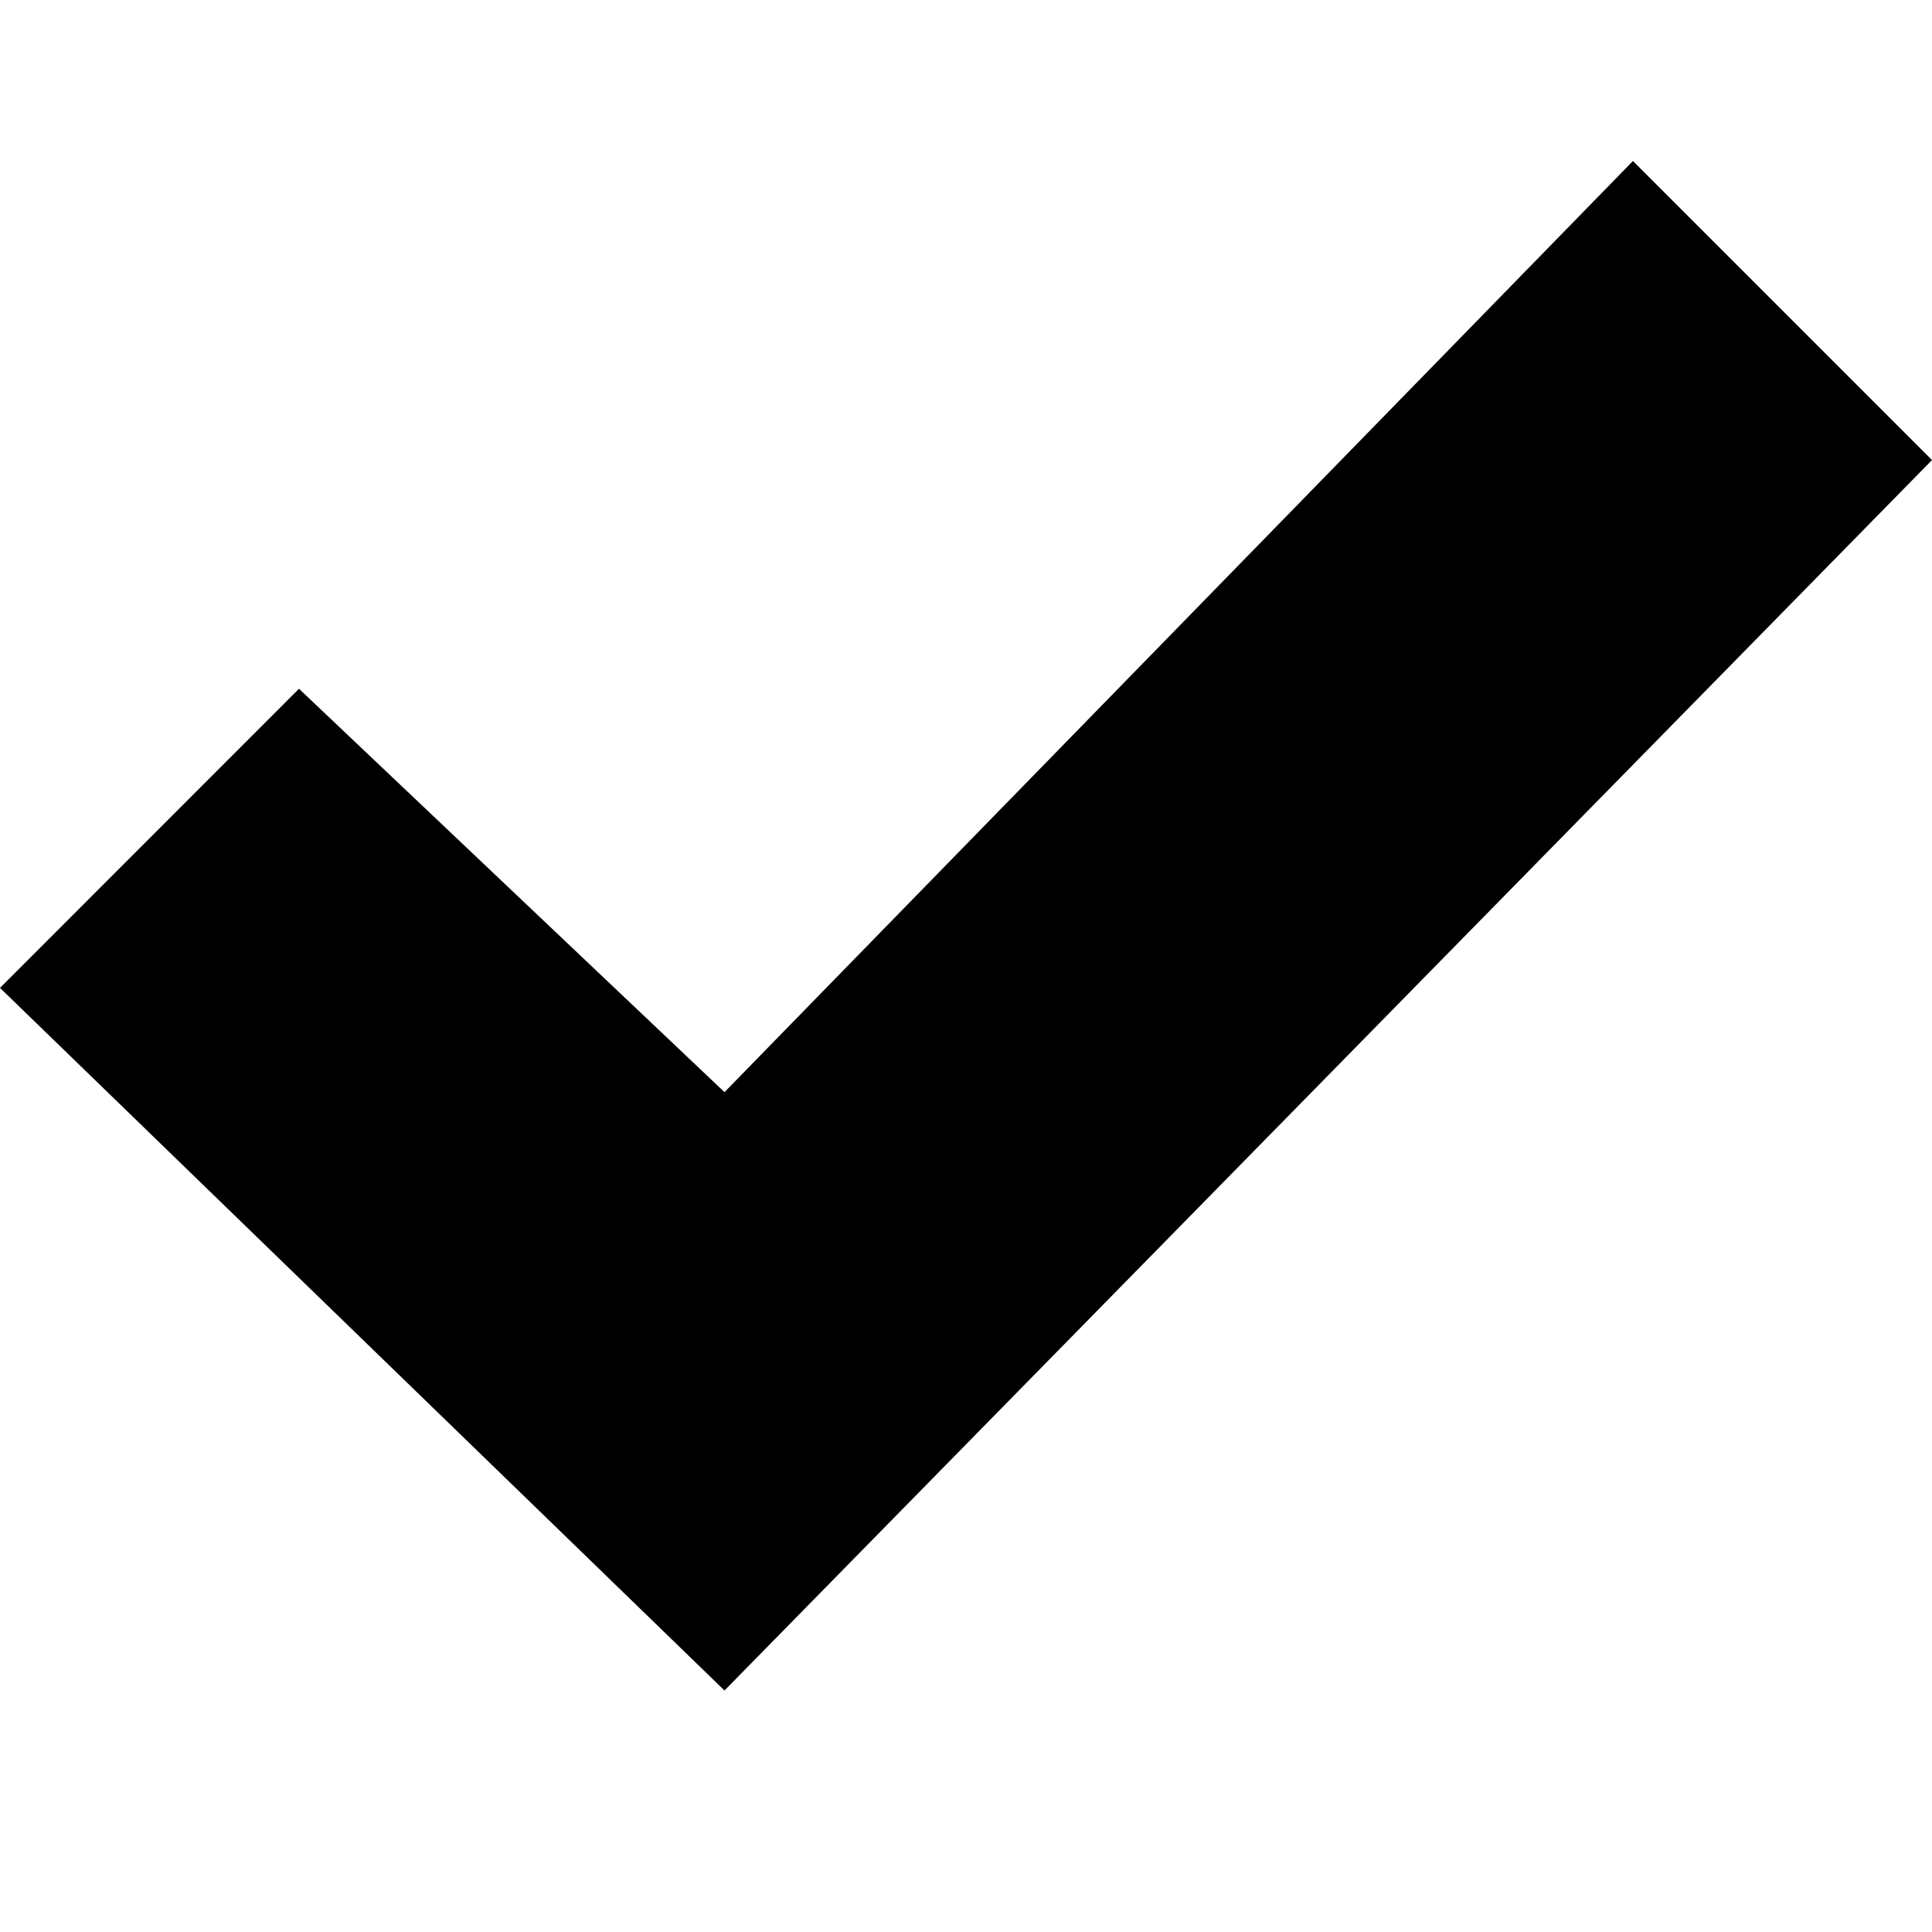
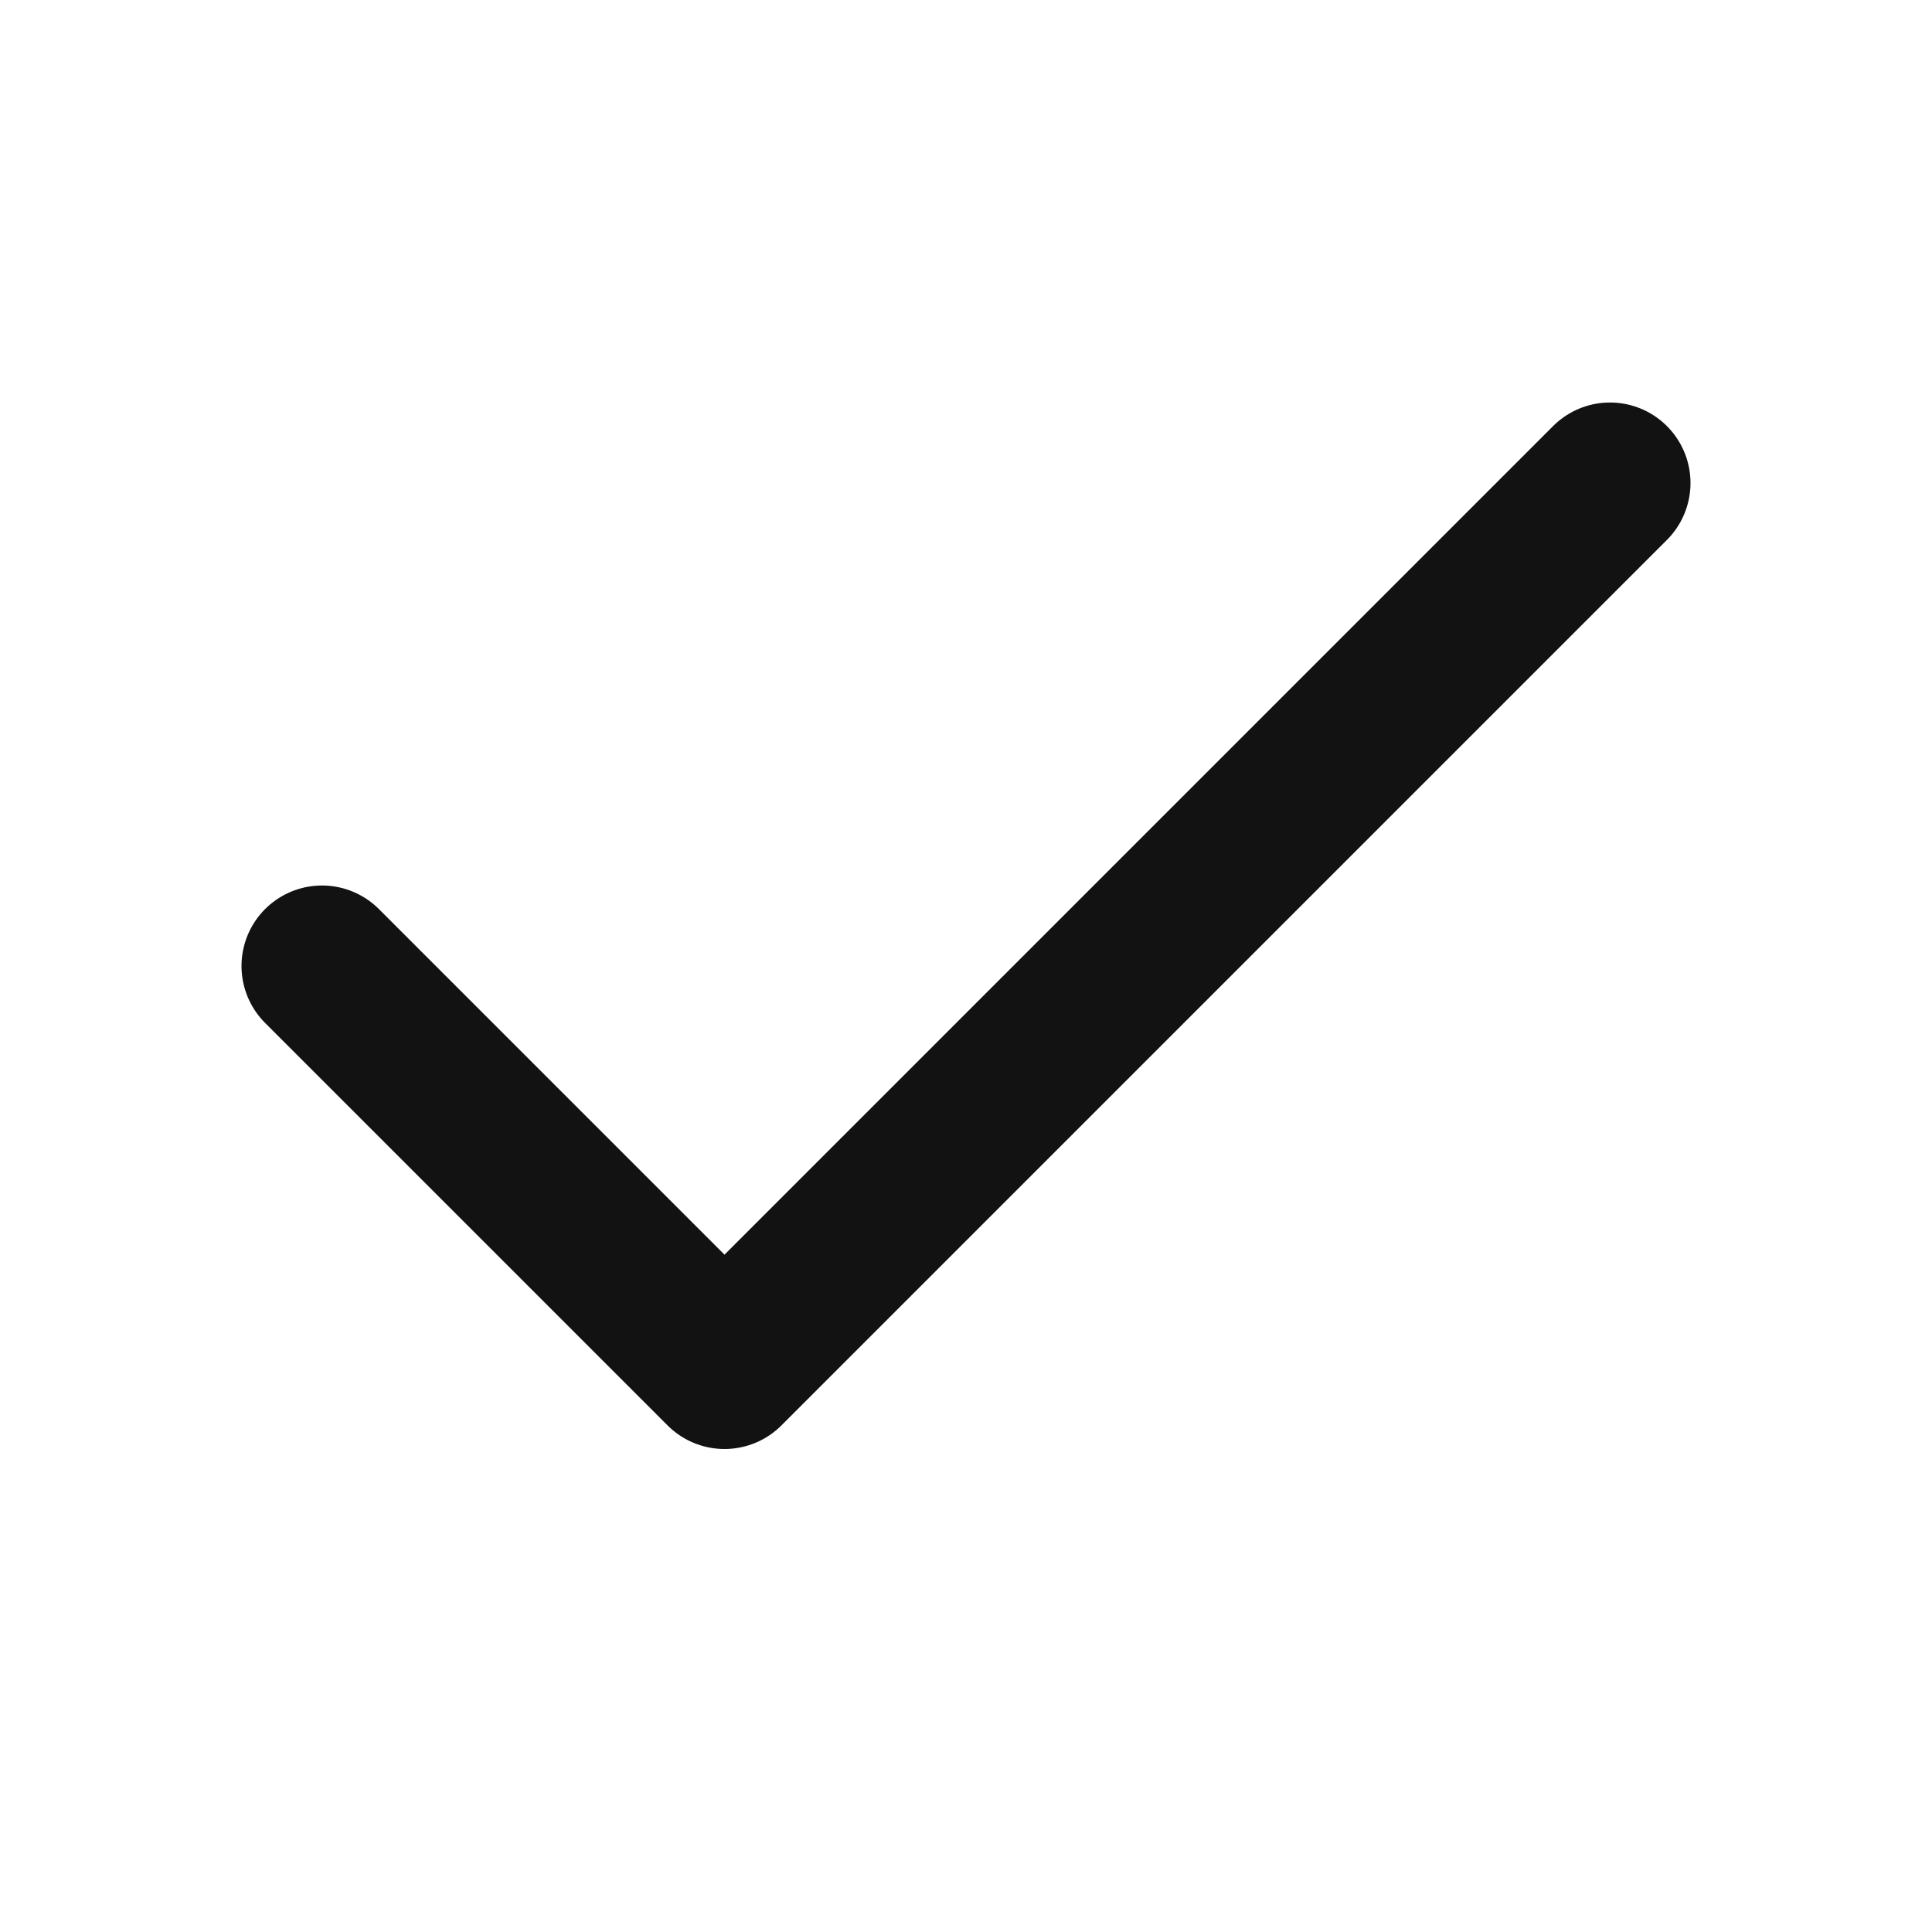
- <svg xmlns="http://www.w3.org/2000/svg" width="24" height="24" viewBox="0 0 24 24">
-   <path d="M20.285 2l-11.285 11.567-5.286-5.011-3.714 3.716 9 8.728 15-15.285z" />
+ <svg xmlns="http://www.w3.org/2000/svg" width="12" height="12" viewBox="0 0 24 24" fill="none" stroke="#121212" stroke-width="2" stroke-linecap="round" stroke-linejoin="round">
+   <path d="M20 6 9 17l-5-5" />
</svg>
